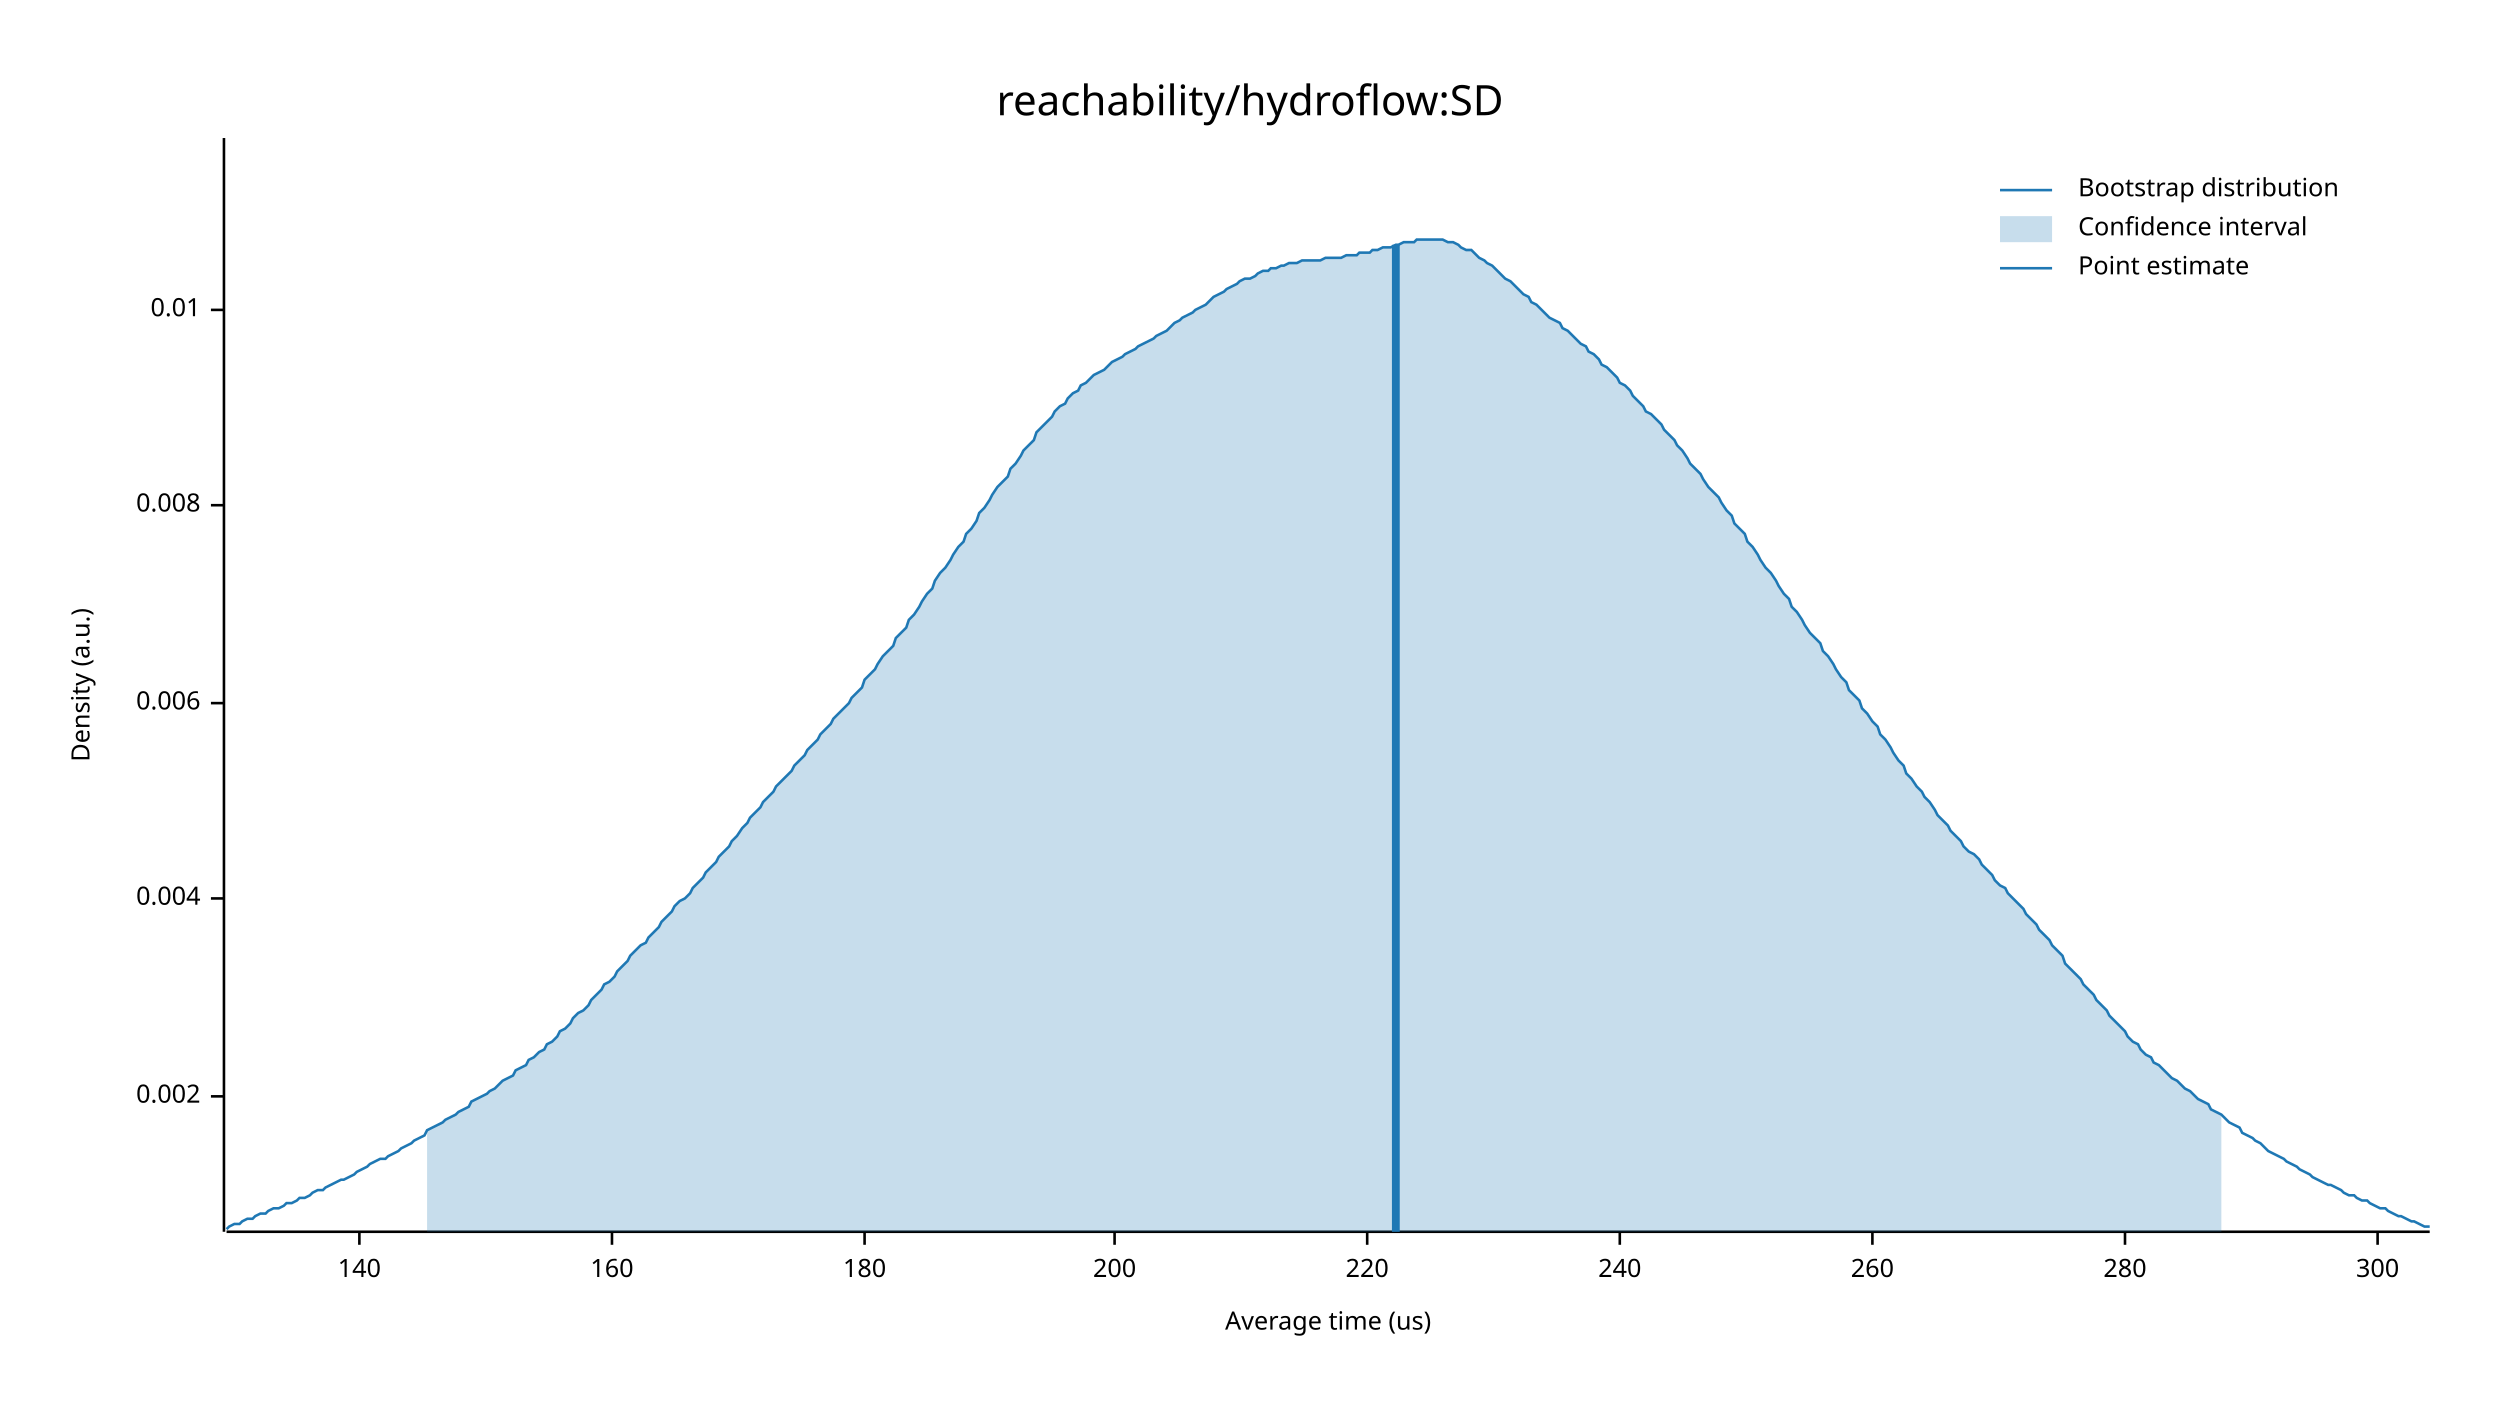
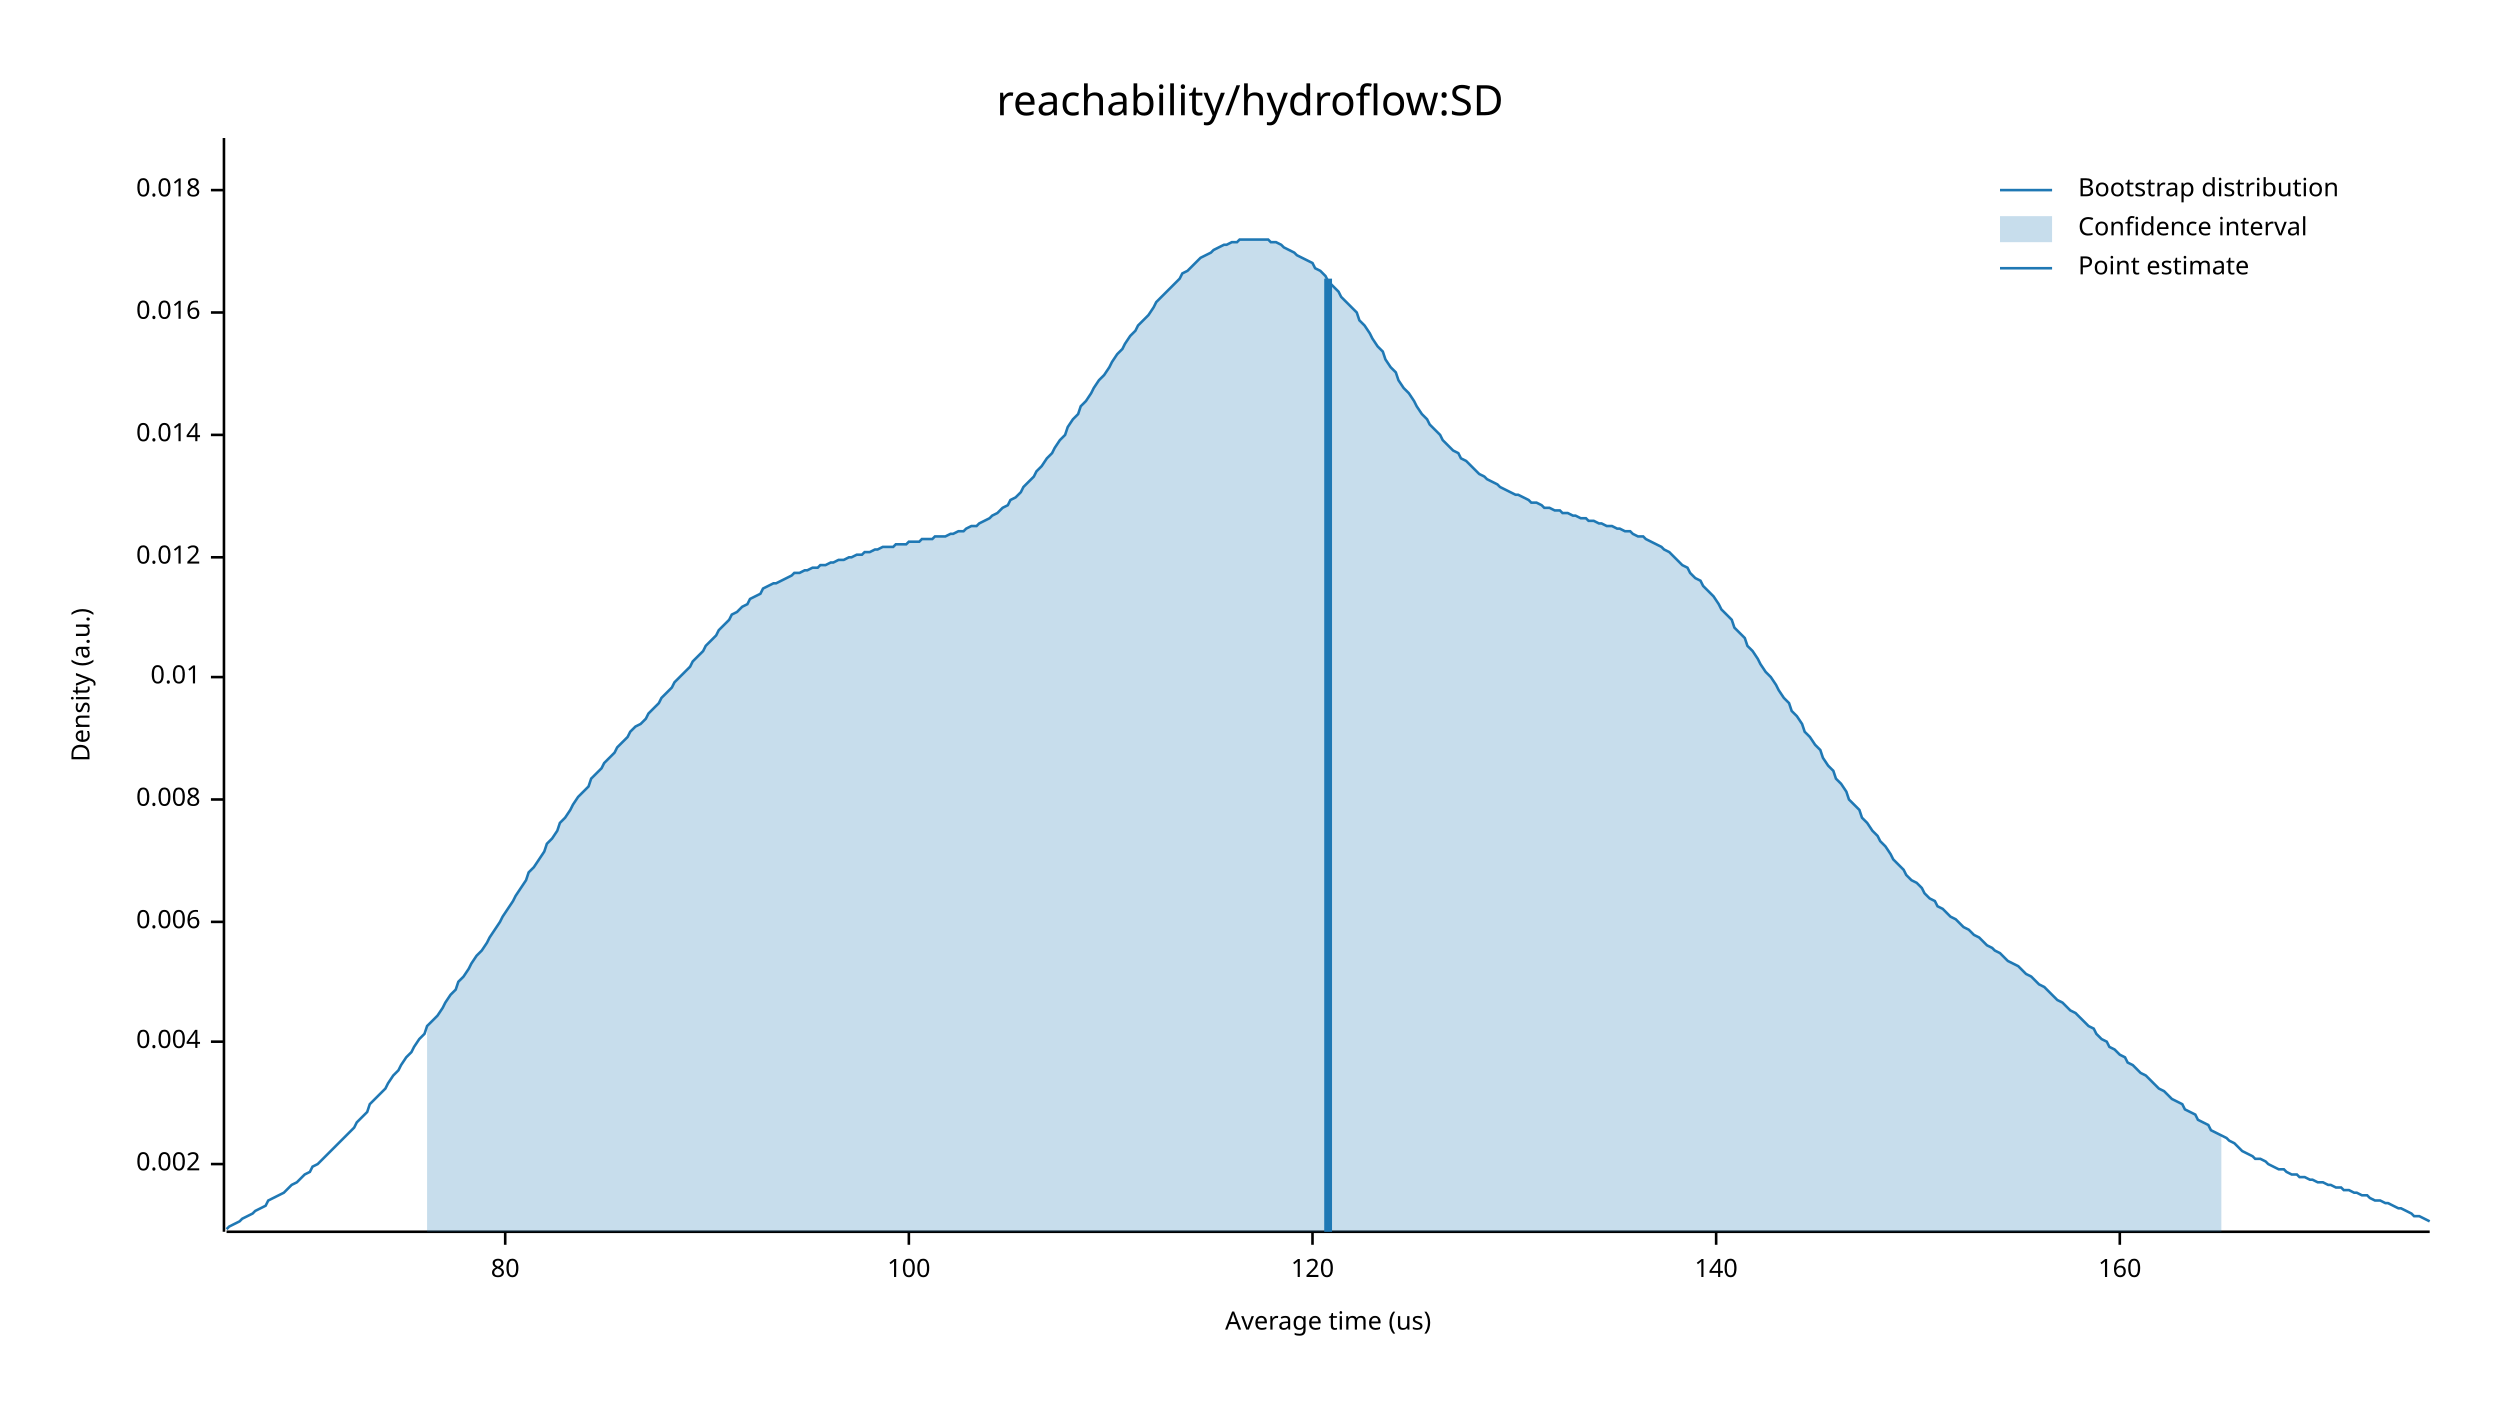
<svg xmlns="http://www.w3.org/2000/svg" width="960" height="540" viewBox="0 0 960 540">
  <text x="480" y="32" dy="0.76em" text-anchor="middle" font-family="sans-serif" font-size="16.129" opacity="1" fill="#000000">
reachability/hydroflow:SD
</text>
  <text x="27" y="263" dy="0.76em" text-anchor="middle" font-family="sans-serif" font-size="9.677" opacity="1" fill="#000000" transform="rotate(270, 27, 263)">
Density (a.u.)
</text>
  <text x="510" y="513" dy="-0.5ex" text-anchor="middle" font-family="sans-serif" font-size="9.677" opacity="1" fill="#000000">
Average time (us)
</text>
  <polyline fill="none" opacity="1" stroke="#000000" stroke-width="1" points="86,53 86,473 " />
-   <text x="77" y="421" dy="0.5ex" text-anchor="end" font-family="sans-serif" font-size="9.677" opacity="1" fill="#000000">
+   <text x="77" y="447" dy="0.5ex" text-anchor="end" font-family="sans-serif" font-size="9.677" opacity="1" fill="#000000">
0.002
</text>
-   <polyline fill="none" opacity="1" stroke="#000000" stroke-width="1" points="81,421 86,421 " />
-   <text x="77" y="345" dy="0.5ex" text-anchor="end" font-family="sans-serif" font-size="9.677" opacity="1" fill="#000000">
+   <polyline fill="none" opacity="1" stroke="#000000" stroke-width="1" points="81,447 86,447 " />
+   <text x="77" y="400" dy="0.5ex" text-anchor="end" font-family="sans-serif" font-size="9.677" opacity="1" fill="#000000">
0.004
</text>
-   <polyline fill="none" opacity="1" stroke="#000000" stroke-width="1" points="81,345 86,345 " />
-   <text x="77" y="270" dy="0.5ex" text-anchor="end" font-family="sans-serif" font-size="9.677" opacity="1" fill="#000000">
+   <polyline fill="none" opacity="1" stroke="#000000" stroke-width="1" points="81,400 86,400 " />
+   <text x="77" y="354" dy="0.5ex" text-anchor="end" font-family="sans-serif" font-size="9.677" opacity="1" fill="#000000">
0.006
</text>
-   <polyline fill="none" opacity="1" stroke="#000000" stroke-width="1" points="81,270 86,270 " />
-   <text x="77" y="194" dy="0.5ex" text-anchor="end" font-family="sans-serif" font-size="9.677" opacity="1" fill="#000000">
+   <polyline fill="none" opacity="1" stroke="#000000" stroke-width="1" points="81,354 86,354 " />
+   <text x="77" y="307" dy="0.5ex" text-anchor="end" font-family="sans-serif" font-size="9.677" opacity="1" fill="#000000">
0.008
</text>
-   <polyline fill="none" opacity="1" stroke="#000000" stroke-width="1" points="81,194 86,194 " />
-   <text x="77" y="119" dy="0.5ex" text-anchor="end" font-family="sans-serif" font-size="9.677" opacity="1" fill="#000000">
+   <polyline fill="none" opacity="1" stroke="#000000" stroke-width="1" points="81,307 86,307 " />
+   <text x="77" y="260" dy="0.5ex" text-anchor="end" font-family="sans-serif" font-size="9.677" opacity="1" fill="#000000">
0.01
</text>
-   <polyline fill="none" opacity="1" stroke="#000000" stroke-width="1" points="81,119 86,119 " />
+   <polyline fill="none" opacity="1" stroke="#000000" stroke-width="1" points="81,260 86,260 " />
+   <text x="77" y="214" dy="0.5ex" text-anchor="end" font-family="sans-serif" font-size="9.677" opacity="1" fill="#000000">
+ 0.012
+ </text>
+   <polyline fill="none" opacity="1" stroke="#000000" stroke-width="1" points="81,214 86,214 " />
+   <text x="77" y="167" dy="0.5ex" text-anchor="end" font-family="sans-serif" font-size="9.677" opacity="1" fill="#000000">
+ 0.014
+ </text>
+   <polyline fill="none" opacity="1" stroke="#000000" stroke-width="1" points="81,167 86,167 " />
+   <text x="77" y="120" dy="0.5ex" text-anchor="end" font-family="sans-serif" font-size="9.677" opacity="1" fill="#000000">
+ 0.016
+ </text>
+   <polyline fill="none" opacity="1" stroke="#000000" stroke-width="1" points="81,120 86,120 " />
+   <text x="77" y="73" dy="0.5ex" text-anchor="end" font-family="sans-serif" font-size="9.677" opacity="1" fill="#000000">
+ 0.018
+ </text>
+   <polyline fill="none" opacity="1" stroke="#000000" stroke-width="1" points="81,73 86,73 " />
  <polyline fill="none" opacity="1" stroke="#000000" stroke-width="1" points="87,473 933,473 " />
-   <text x="138" y="483" dy="0.76em" text-anchor="middle" font-family="sans-serif" font-size="9.677" opacity="1" fill="#000000">
+   <text x="194" y="483" dy="0.76em" text-anchor="middle" font-family="sans-serif" font-size="9.677" opacity="1" fill="#000000">
+ 80
+ </text>
+   <polyline fill="none" opacity="1" stroke="#000000" stroke-width="1" points="194,473 194,478 " />
+   <text x="349" y="483" dy="0.76em" text-anchor="middle" font-family="sans-serif" font-size="9.677" opacity="1" fill="#000000">
+ 100
+ </text>
+   <polyline fill="none" opacity="1" stroke="#000000" stroke-width="1" points="349,473 349,478 " />
+   <text x="504" y="483" dy="0.76em" text-anchor="middle" font-family="sans-serif" font-size="9.677" opacity="1" fill="#000000">
+ 120
+ </text>
+   <polyline fill="none" opacity="1" stroke="#000000" stroke-width="1" points="504,473 504,478 " />
+   <text x="659" y="483" dy="0.76em" text-anchor="middle" font-family="sans-serif" font-size="9.677" opacity="1" fill="#000000">
140
</text>
-   <polyline fill="none" opacity="1" stroke="#000000" stroke-width="1" points="138,473 138,478 " />
-   <text x="235" y="483" dy="0.76em" text-anchor="middle" font-family="sans-serif" font-size="9.677" opacity="1" fill="#000000">
+   <polyline fill="none" opacity="1" stroke="#000000" stroke-width="1" points="659,473 659,478 " />
+   <text x="814" y="483" dy="0.76em" text-anchor="middle" font-family="sans-serif" font-size="9.677" opacity="1" fill="#000000">
160
</text>
-   <polyline fill="none" opacity="1" stroke="#000000" stroke-width="1" points="235,473 235,478 " />
-   <text x="332" y="483" dy="0.76em" text-anchor="middle" font-family="sans-serif" font-size="9.677" opacity="1" fill="#000000">
- 180
- </text>
-   <polyline fill="none" opacity="1" stroke="#000000" stroke-width="1" points="332,473 332,478 " />
-   <text x="428" y="483" dy="0.76em" text-anchor="middle" font-family="sans-serif" font-size="9.677" opacity="1" fill="#000000">
- 200
- </text>
-   <polyline fill="none" opacity="1" stroke="#000000" stroke-width="1" points="428,473 428,478 " />
-   <text x="525" y="483" dy="0.76em" text-anchor="middle" font-family="sans-serif" font-size="9.677" opacity="1" fill="#000000">
- 220
- </text>
-   <polyline fill="none" opacity="1" stroke="#000000" stroke-width="1" points="525,473 525,478 " />
-   <text x="622" y="483" dy="0.76em" text-anchor="middle" font-family="sans-serif" font-size="9.677" opacity="1" fill="#000000">
- 240
- </text>
-   <polyline fill="none" opacity="1" stroke="#000000" stroke-width="1" points="622,473 622,478 " />
-   <text x="719" y="483" dy="0.76em" text-anchor="middle" font-family="sans-serif" font-size="9.677" opacity="1" fill="#000000">
- 260
- </text>
-   <polyline fill="none" opacity="1" stroke="#000000" stroke-width="1" points="719,473 719,478 " />
-   <text x="816" y="483" dy="0.76em" text-anchor="middle" font-family="sans-serif" font-size="9.677" opacity="1" fill="#000000">
- 280
- </text>
-   <polyline fill="none" opacity="1" stroke="#000000" stroke-width="1" points="816,473 816,478 " />
-   <text x="913" y="483" dy="0.76em" text-anchor="middle" font-family="sans-serif" font-size="9.677" opacity="1" fill="#000000">
- 300
- </text>
-   <polyline fill="none" opacity="1" stroke="#000000" stroke-width="1" points="913,473 913,478 " />
-   <polyline fill="none" opacity="1" stroke="#1F78B4" stroke-width="1" points="87,472 88,471 90,470 92,470 93,469 95,468 97,468 98,467 100,466 102,466 103,465 105,464 107,464 109,463 110,462 112,462 114,461 115,460 117,460 119,459 120,458 122,457 124,457 125,456 127,455 129,454 131,453 132,453 134,452 136,451 137,450 139,449 141,448 142,447 144,446 146,445 148,445 149,444 151,443 153,442 154,441 156,440 158,439 159,438 161,437 163,436 164,434 166,433 168,432 170,431 171,430 173,429 175,428 176,427 178,426 180,425 181,423 183,422 185,421 187,420 188,419 190,418 192,416 193,415 195,414 197,413 198,411 200,410 202,409 203,407 205,406 207,404 209,403 210,401 212,400 214,398 215,396 217,395 219,393 220,391 222,389 224,388 226,386 227,384 229,382 231,380 232,378 234,377 236,375 237,373 239,371 241,369 242,367 244,365 246,363 248,362 249,360 251,358 253,356 254,354 256,352 258,350 259,348 261,346 263,345 265,343 266,341 268,339 270,337 271,335 273,333 275,331 276,329 278,327 280,325 281,323 283,321 285,318 287,316 288,314 290,312 292,310 293,308 295,306 297,304 298,302 300,300 302,298 304,296 305,294 307,292 309,290 310,288 312,286 314,284 315,282 317,280 319,278 320,276 322,274 324,272 326,270 327,268 329,266 331,264 332,261 334,259 336,257 337,255 339,252 341,250 343,248 344,245 346,243 348,241 349,238 351,236 353,233 354,231 356,228 358,226 359,223 361,220 363,218 365,215 366,213 368,210 370,208 371,205 373,203 375,200 376,197 378,195 380,192 381,190 383,187 385,185 387,183 388,180 390,178 392,175 393,173 395,171 397,169 398,166 400,164 402,162 404,160 405,158 407,156 409,155 410,153 412,151 414,150 415,148 417,147 419,145 420,144 422,143 424,142 426,140 427,139 429,138 431,137 432,136 434,135 436,134 437,133 439,132 441,131 443,130 444,129 446,128 448,127 449,126 451,124 453,123 454,122 456,121 458,120 459,119 461,118 463,117 465,115 466,114 468,113 470,112 471,111 473,110 475,109 476,108 478,107 480,107 482,106 483,105 485,104 487,104 488,103 490,103 492,102 493,102 495,101 497,101 498,101 500,100 502,100 504,100 505,100 507,100 509,99 510,99 512,99 514,99 515,99 517,98 519,98 521,98 522,97 524,97 526,97 527,96 529,96 531,95 532,95 534,95 536,94 537,94 539,93 541,93 543,93 544,92 546,92 548,92 549,92 551,92 553,92 554,92 556,93 558,93 560,94 561,95 563,96 565,96 566,97 568,99 570,100 571,101 573,102 575,104 576,105 578,107 580,108 582,110 583,111 585,113 587,114 588,116 590,117 592,119 593,120 595,122 597,123 599,124 600,126 602,127 604,129 605,130 607,132 609,133 610,135 612,136 614,138 615,140 617,141 619,143 621,145 622,147 624,148 626,150 627,152 629,154 631,156 632,158 634,159 636,161 638,163 639,165 641,167 643,169 644,171 646,173 648,176 649,178 651,180 653,182 654,184 656,187 658,189 660,191 661,193 663,196 665,198 666,201 668,203 670,205 671,208 673,210 675,213 676,215 678,218 680,220 682,223 683,225 685,228 687,230 688,233 690,235 692,238 693,240 695,243 697,245 699,247 700,250 702,252 704,255 705,257 707,260 709,262 710,265 712,267 714,269 715,272 717,274 719,277 721,279 722,282 724,284 726,287 727,289 729,292 731,294 732,297 734,299 736,302 738,304 739,306 741,308 743,311 744,313 746,315 748,317 749,319 751,321 753,323 754,325 756,327 758,328 760,330 761,332 763,334 765,336 766,338 768,340 770,341 771,343 773,345 775,347 777,349 778,351 780,353 782,355 783,357 785,359 787,361 788,363 790,365 792,367 793,370 795,372 797,374 799,376 800,378 802,380 804,382 805,384 807,386 809,388 810,390 812,392 814,394 816,396 817,398 819,400 821,401 822,403 824,405 826,406 827,408 829,409 831,411 832,412 834,414 836,415 838,417 839,418 841,419 843,421 844,422 846,423 848,424 849,426 851,427 853,428 855,430 856,431 858,432 860,433 861,435 863,436 865,437 866,438 868,439 870,441 871,442 873,443 875,444 877,445 878,446 880,447 882,448 883,449 885,450 887,451 888,452 890,453 892,454 894,455 895,455 897,456 899,457 900,458 902,459 904,459 905,460 907,461 909,461 910,462 912,463 914,464 916,464 917,465 919,466 921,467 922,467 924,468 926,469 927,469 929,470 931,471 933,471 " />
-   <polygon opacity="0.25" fill="#1F78B4" points="164,434 166,433 168,432 170,431 171,430 173,429 175,428 176,427 178,426 180,425 181,423 183,422 185,421 187,420 188,419 190,418 192,416 193,415 195,414 197,413 198,411 200,410 202,409 203,407 205,406 207,404 209,403 210,401 212,400 214,398 215,396 217,395 219,393 220,391 222,389 224,388 226,386 227,384 229,382 231,380 232,378 234,377 236,375 237,373 239,371 241,369 242,367 244,365 246,363 248,362 249,360 251,358 253,356 254,354 256,352 258,350 259,348 261,346 263,345 265,343 266,341 268,339 270,337 271,335 273,333 275,331 276,329 278,327 280,325 281,323 283,321 285,318 287,316 288,314 290,312 292,310 293,308 295,306 297,304 298,302 300,300 302,298 304,296 305,294 307,292 309,290 310,288 312,286 314,284 315,282 317,280 319,278 320,276 322,274 324,272 326,270 327,268 329,266 331,264 332,261 334,259 336,257 337,255 339,252 341,250 343,248 344,245 346,243 348,241 349,238 351,236 353,233 354,231 356,228 358,226 359,223 361,220 363,218 365,215 366,213 368,210 370,208 371,205 373,203 375,200 376,197 378,195 380,192 381,190 383,187 385,185 387,183 388,180 390,178 392,175 393,173 395,171 397,169 398,166 400,164 402,162 404,160 405,158 407,156 409,155 410,153 412,151 414,150 415,148 417,147 419,145 420,144 422,143 424,142 426,140 427,139 429,138 431,137 432,136 434,135 436,134 437,133 439,132 441,131 443,130 444,129 446,128 448,127 449,126 451,124 453,123 454,122 456,121 458,120 459,119 461,118 463,117 465,115 466,114 468,113 470,112 471,111 473,110 475,109 476,108 478,107 480,107 482,106 483,105 485,104 487,104 488,103 490,103 492,102 493,102 495,101 497,101 498,101 500,100 502,100 504,100 505,100 507,100 509,99 510,99 512,99 514,99 515,99 517,98 519,98 521,98 522,97 524,97 526,97 527,96 529,96 531,95 532,95 534,95 536,94 537,94 539,93 541,93 543,93 544,92 546,92 548,92 549,92 551,92 553,92 554,92 556,93 558,93 560,94 561,95 563,96 565,96 566,97 568,99 570,100 571,101 573,102 575,104 576,105 578,107 580,108 582,110 583,111 585,113 587,114 588,116 590,117 592,119 593,120 595,122 597,123 599,124 600,126 602,127 604,129 605,130 607,132 609,133 610,135 612,136 614,138 615,140 617,141 619,143 621,145 622,147 624,148 626,150 627,152 629,154 631,156 632,158 634,159 636,161 638,163 639,165 641,167 643,169 644,171 646,173 648,176 649,178 651,180 653,182 654,184 656,187 658,189 660,191 661,193 663,196 665,198 666,201 668,203 670,205 671,208 673,210 675,213 676,215 678,218 680,220 682,223 683,225 685,228 687,230 688,233 690,235 692,238 693,240 695,243 697,245 699,247 700,250 702,252 704,255 705,257 707,260 709,262 710,265 712,267 714,269 715,272 717,274 719,277 721,279 722,282 724,284 726,287 727,289 729,292 731,294 732,297 734,299 736,302 738,304 739,306 741,308 743,311 744,313 746,315 748,317 749,319 751,321 753,323 754,325 756,327 758,328 760,330 761,332 763,334 765,336 766,338 768,340 770,341 771,343 773,345 775,347 777,349 778,351 780,353 782,355 783,357 785,359 787,361 788,363 790,365 792,367 793,370 795,372 797,374 799,376 800,378 802,380 804,382 805,384 807,386 809,388 810,390 812,392 814,394 816,396 817,398 819,400 821,401 822,403 824,405 826,406 827,408 829,409 831,411 832,412 834,414 836,415 838,417 839,418 841,419 843,421 844,422 846,423 848,424 849,426 851,427 853,428 853,473 164,473 " />
-   <polyline fill="none" opacity="1" stroke="#1F78B4" stroke-width="3" points="536,473 536,94 " />
+   <polyline fill="none" opacity="1" stroke="#000000" stroke-width="1" points="814,473 814,478 " />
+   <polyline fill="none" opacity="1" stroke="#1F78B4" stroke-width="1" points="87,472 88,471 90,470 92,469 93,468 95,467 97,466 98,465 100,464 102,463 103,461 105,460 107,459 109,458 110,457 112,455 114,454 115,453 117,451 119,450 120,448 122,447 124,445 125,444 127,442 129,440 131,438 132,437 134,435 136,433 137,431 139,429 141,427 142,424 144,422 146,420 148,418 149,416 151,413 153,411 154,409 156,406 158,404 159,402 161,399 163,397 164,394 166,392 168,390 170,387 171,385 173,382 175,380 176,377 178,375 180,372 181,370 183,367 185,365 187,362 188,360 190,357 192,354 193,352 195,349 197,346 198,344 200,341 202,338 203,335 205,333 207,330 209,327 210,324 212,322 214,319 215,316 217,314 219,311 220,309 222,306 224,304 226,302 227,299 229,297 231,295 232,293 234,291 236,289 237,287 239,285 241,283 242,281 244,279 246,278 248,276 249,274 251,272 253,270 254,268 256,266 258,264 259,262 261,260 263,258 265,256 266,254 268,252 270,250 271,248 273,246 275,244 276,242 278,240 280,238 281,236 283,235 285,233 287,232 288,230 290,229 292,228 293,226 295,225 297,224 298,224 300,223 302,222 304,221 305,220 307,220 309,219 310,219 312,218 314,218 315,217 317,217 319,216 320,216 322,215 324,215 326,214 327,214 329,213 331,213 332,212 334,212 336,211 337,211 339,210 341,210 343,210 344,209 346,209 348,209 349,208 351,208 353,208 354,207 356,207 358,207 359,206 361,206 363,206 365,205 366,205 368,204 370,204 371,203 373,202 375,202 376,201 378,200 380,199 381,198 383,197 385,195 387,194 388,192 390,191 392,189 393,187 395,185 397,183 398,181 400,179 402,176 404,174 405,172 407,169 409,167 410,164 412,161 414,159 415,156 417,154 419,151 420,149 422,146 424,144 426,141 427,139 429,136 431,134 432,132 434,129 436,127 437,125 439,123 441,121 443,118 444,116 446,114 448,112 449,111 451,109 453,107 454,105 456,104 458,102 459,101 461,99 463,98 465,97 466,96 468,95 470,94 471,94 473,93 475,93 476,92 478,92 480,92 482,92 483,92 485,92 487,92 488,93 490,93 492,94 493,95 495,96 497,97 498,98 500,99 502,100 504,101 505,103 507,104 509,106 510,108 512,110 514,112 515,114 517,116 519,118 521,120 522,123 524,125 526,128 527,130 529,133 531,135 532,138 534,141 536,143 537,146 539,149 541,151 543,154 544,156 546,159 548,161 549,163 551,165 553,167 554,169 556,171 558,173 560,174 561,176 563,177 565,179 566,180 568,182 570,183 571,184 573,185 575,186 576,187 578,188 580,189 582,190 583,190 585,191 587,192 588,193 590,193 592,194 593,195 595,195 597,196 599,196 600,197 602,197 604,198 605,198 607,199 609,199 610,200 612,200 614,201 615,201 617,202 619,202 621,203 622,203 624,204 626,204 627,205 629,206 631,206 632,207 634,208 636,209 638,210 639,211 641,212 643,214 644,215 646,217 648,218 649,220 651,222 653,223 654,225 656,227 658,229 660,232 661,234 663,236 665,238 666,241 668,243 670,245 671,248 673,250 675,253 676,255 678,258 680,260 682,263 683,265 685,268 687,270 688,273 690,275 692,278 693,281 695,283 697,286 699,288 700,291 702,294 704,296 705,299 707,301 709,304 710,307 712,309 714,311 715,314 717,316 719,319 721,321 722,323 724,325 726,328 727,330 729,332 731,334 732,336 734,338 736,339 738,341 739,343 741,345 743,346 744,348 746,349 748,351 749,352 751,353 753,355 754,356 756,357 758,359 760,360 761,361 763,363 765,364 766,365 768,366 770,368 771,369 773,370 775,371 777,373 778,374 780,375 782,377 783,378 785,379 787,381 788,382 790,384 792,385 793,386 795,388 797,389 799,391 800,392 802,394 804,395 805,397 807,399 809,400 810,402 812,403 814,405 816,406 817,408 819,409 821,411 822,412 824,413 826,415 827,416 829,418 831,419 832,420 834,422 836,423 838,424 839,426 841,427 843,428 844,430 846,431 848,432 849,434 851,435 853,436 855,437 856,438 858,439 860,441 861,442 863,443 865,444 866,445 868,445 870,446 871,447 873,448 875,449 877,449 878,450 880,451 882,451 883,452 885,452 887,453 888,453 890,454 892,454 894,455 895,455 897,456 899,456 900,457 902,457 904,458 905,458 907,459 909,459 910,460 912,461 914,461 916,462 917,462 919,463 921,464 922,464 924,465 926,466 927,467 929,467 931,468 933,469 " />
+   <polygon opacity="0.25" fill="#1F78B4" points="164,394 166,392 168,390 170,387 171,385 173,382 175,380 176,377 178,375 180,372 181,370 183,367 185,365 187,362 188,360 190,357 192,354 193,352 195,349 197,346 198,344 200,341 202,338 203,335 205,333 207,330 209,327 210,324 212,322 214,319 215,316 217,314 219,311 220,309 222,306 224,304 226,302 227,299 229,297 231,295 232,293 234,291 236,289 237,287 239,285 241,283 242,281 244,279 246,278 248,276 249,274 251,272 253,270 254,268 256,266 258,264 259,262 261,260 263,258 265,256 266,254 268,252 270,250 271,248 273,246 275,244 276,242 278,240 280,238 281,236 283,235 285,233 287,232 288,230 290,229 292,228 293,226 295,225 297,224 298,224 300,223 302,222 304,221 305,220 307,220 309,219 310,219 312,218 314,218 315,217 317,217 319,216 320,216 322,215 324,215 326,214 327,214 329,213 331,213 332,212 334,212 336,211 337,211 339,210 341,210 343,210 344,209 346,209 348,209 349,208 351,208 353,208 354,207 356,207 358,207 359,206 361,206 363,206 365,205 366,205 368,204 370,204 371,203 373,202 375,202 376,201 378,200 380,199 381,198 383,197 385,195 387,194 388,192 390,191 392,189 393,187 395,185 397,183 398,181 400,179 402,176 404,174 405,172 407,169 409,167 410,164 412,161 414,159 415,156 417,154 419,151 420,149 422,146 424,144 426,141 427,139 429,136 431,134 432,132 434,129 436,127 437,125 439,123 441,121 443,118 444,116 446,114 448,112 449,111 451,109 453,107 454,105 456,104 458,102 459,101 461,99 463,98 465,97 466,96 468,95 470,94 471,94 473,93 475,93 476,92 478,92 480,92 482,92 483,92 485,92 487,92 488,93 490,93 492,94 493,95 495,96 497,97 498,98 500,99 502,100 504,101 505,103 507,104 509,106 510,108 512,110 514,112 515,114 517,116 519,118 521,120 522,123 524,125 526,128 527,130 529,133 531,135 532,138 534,141 536,143 537,146 539,149 541,151 543,154 544,156 546,159 548,161 549,163 551,165 553,167 554,169 556,171 558,173 560,174 561,176 563,177 565,179 566,180 568,182 570,183 571,184 573,185 575,186 576,187 578,188 580,189 582,190 583,190 585,191 587,192 588,193 590,193 592,194 593,195 595,195 597,196 599,196 600,197 602,197 604,198 605,198 607,199 609,199 610,200 612,200 614,201 615,201 617,202 619,202 621,203 622,203 624,204 626,204 627,205 629,206 631,206 632,207 634,208 636,209 638,210 639,211 641,212 643,214 644,215 646,217 648,218 649,220 651,222 653,223 654,225 656,227 658,229 660,232 661,234 663,236 665,238 666,241 668,243 670,245 671,248 673,250 675,253 676,255 678,258 680,260 682,263 683,265 685,268 687,270 688,273 690,275 692,278 693,281 695,283 697,286 699,288 700,291 702,294 704,296 705,299 707,301 709,304 710,307 712,309 714,311 715,314 717,316 719,319 721,321 722,323 724,325 726,328 727,330 729,332 731,334 732,336 734,338 736,339 738,341 739,343 741,345 743,346 744,348 746,349 748,351 749,352 751,353 753,355 754,356 756,357 758,359 760,360 761,361 763,363 765,364 766,365 768,366 770,368 771,369 773,370 775,371 777,373 778,374 780,375 782,377 783,378 785,379 787,381 788,382 790,384 792,385 793,386 795,388 797,389 799,391 800,392 802,394 804,395 805,397 807,399 809,400 810,402 812,403 814,405 816,406 817,408 819,409 821,411 822,412 824,413 826,415 827,416 829,418 831,419 832,420 834,422 836,423 838,424 839,426 841,427 843,428 844,430 846,431 848,432 849,434 851,435 853,436 853,473 164,473 " />
+   <polyline fill="none" opacity="1" stroke="#1F78B4" stroke-width="3" points="510,473 510,107 " />
  <text x="798" y="68" dy="0.76em" text-anchor="start" font-family="sans-serif" font-size="9.677" opacity="1" fill="#000000">
Bootstrap distribution
</text>
  <text x="798" y="83" dy="0.76em" text-anchor="start" font-family="sans-serif" font-size="9.677" opacity="1" fill="#000000">
Confidence interval
</text>
  <text x="798" y="98" dy="0.76em" text-anchor="start" font-family="sans-serif" font-size="9.677" opacity="1" fill="#000000">
Point estimate
</text>
  <polyline fill="none" opacity="1" stroke="#1F78B4" stroke-width="1" points="768,73 788,73 " />
  <rect x="768" y="83" width="20" height="10" opacity="0.25" fill="#1F78B4" stroke="none" />
  <polyline fill="none" opacity="1" stroke="#1F78B4" stroke-width="1" points="768,103 788,103 " />
</svg>
